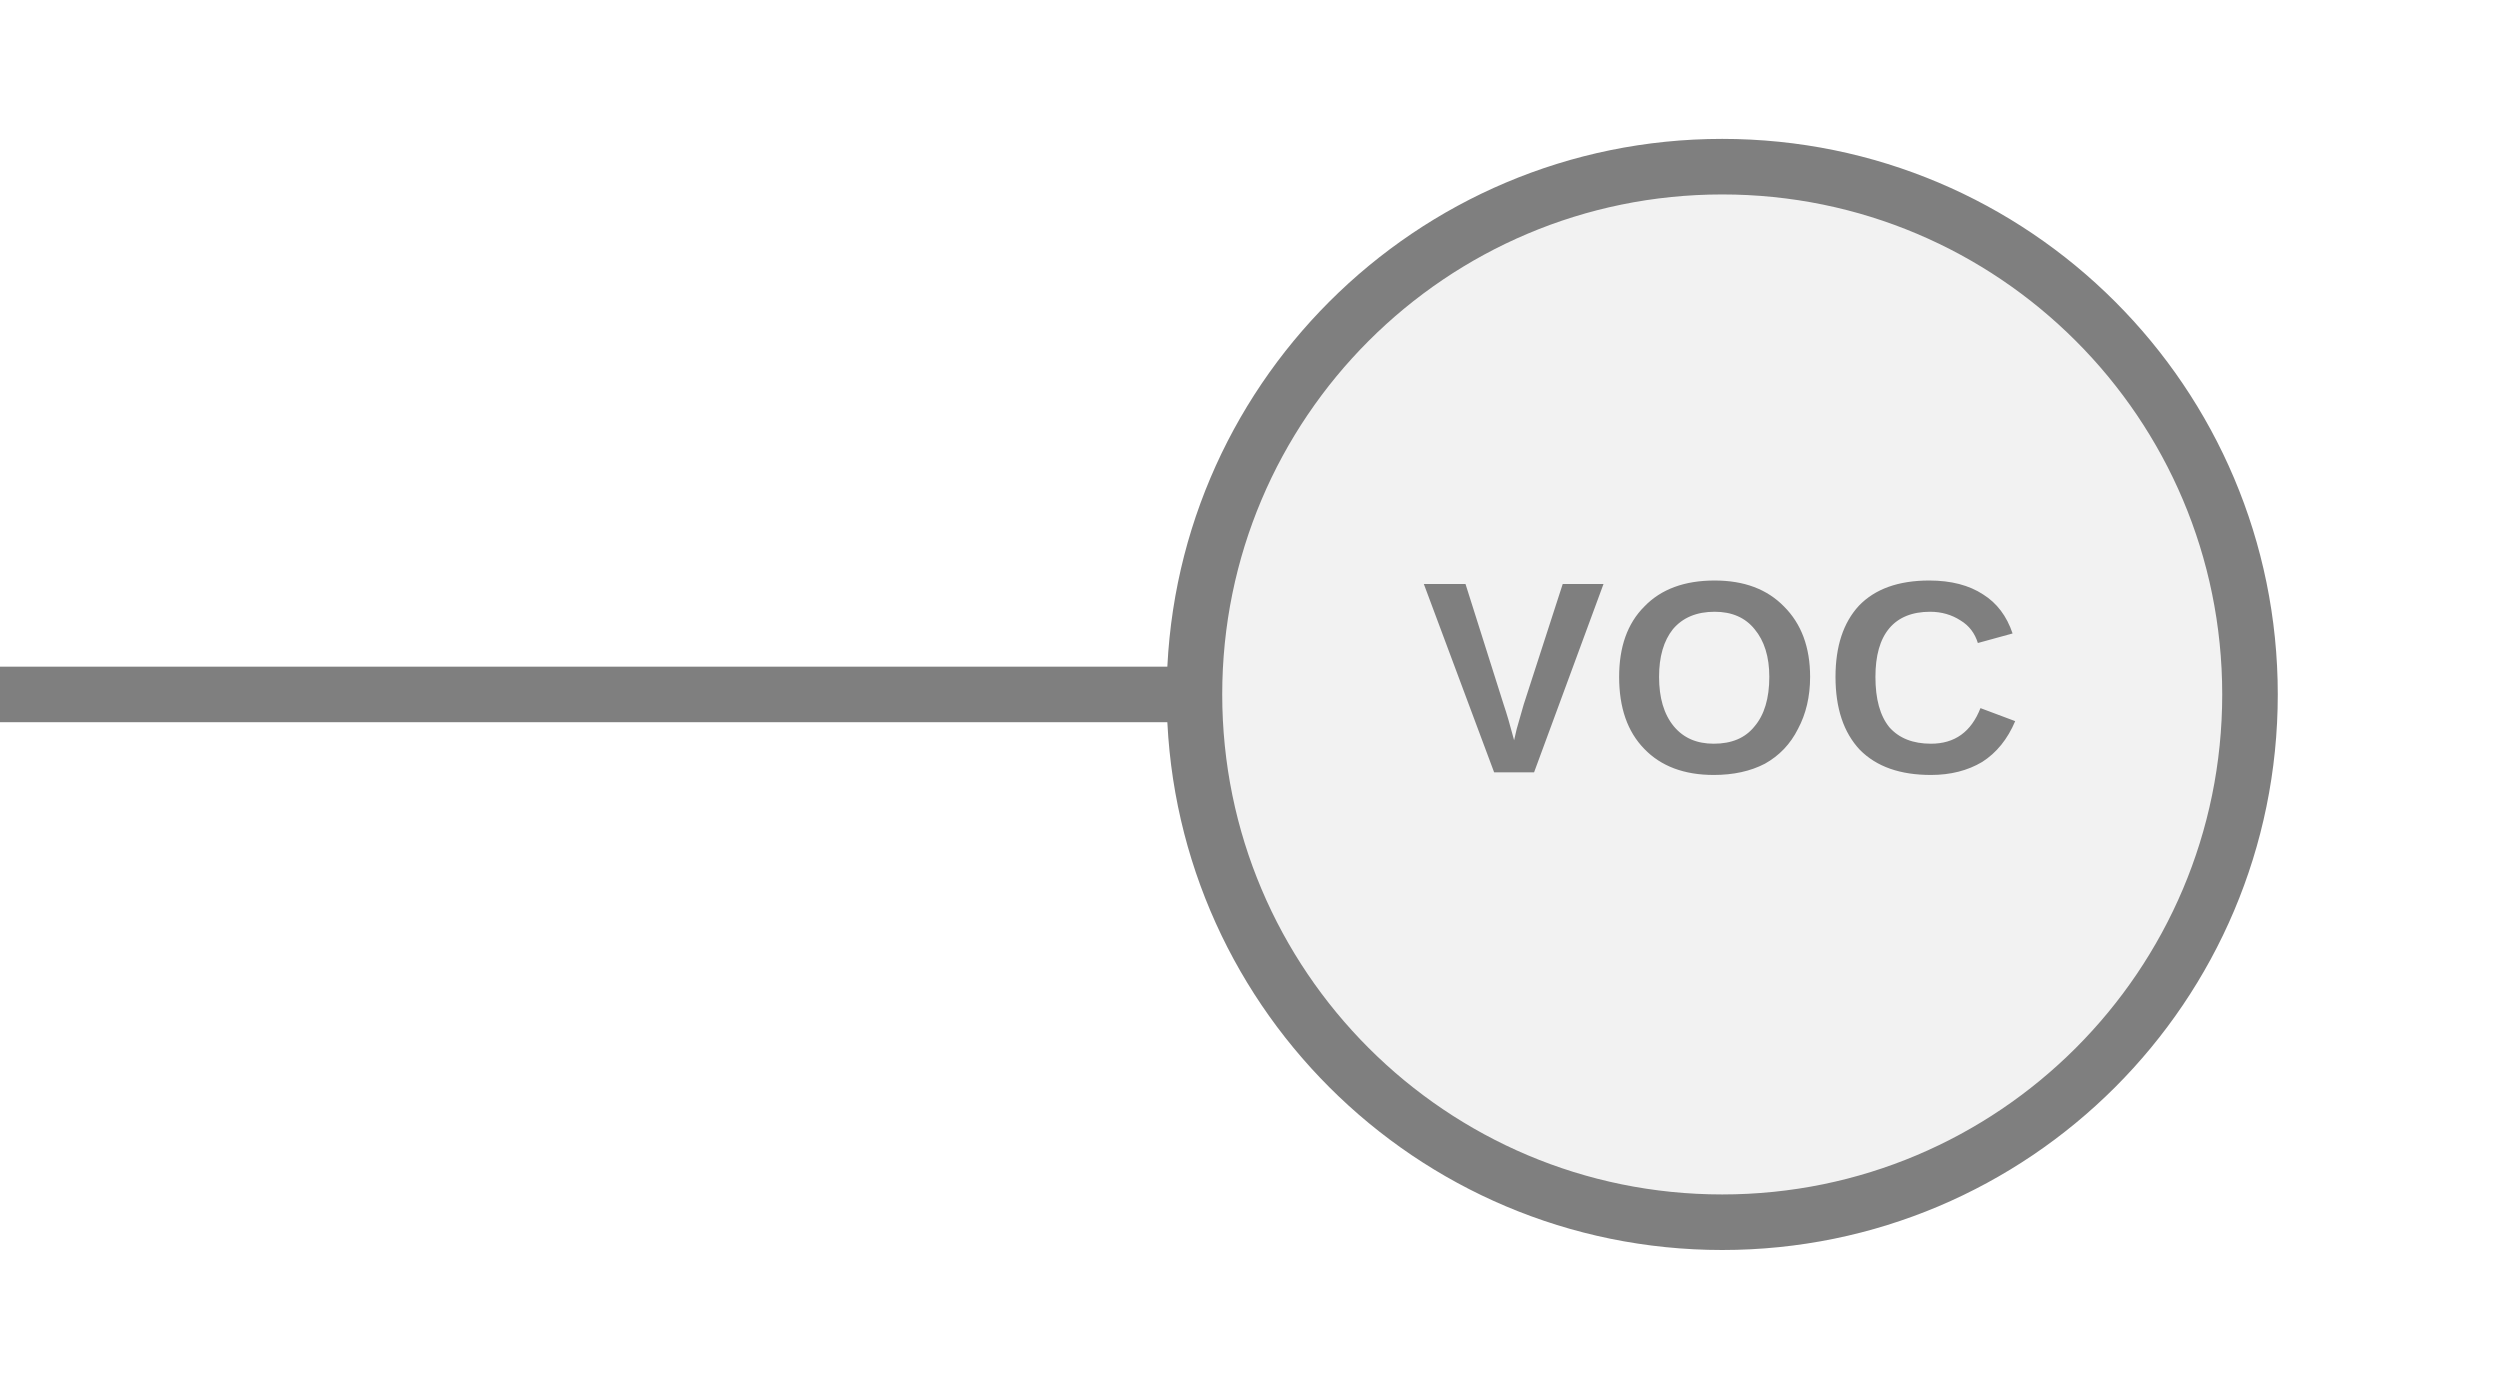
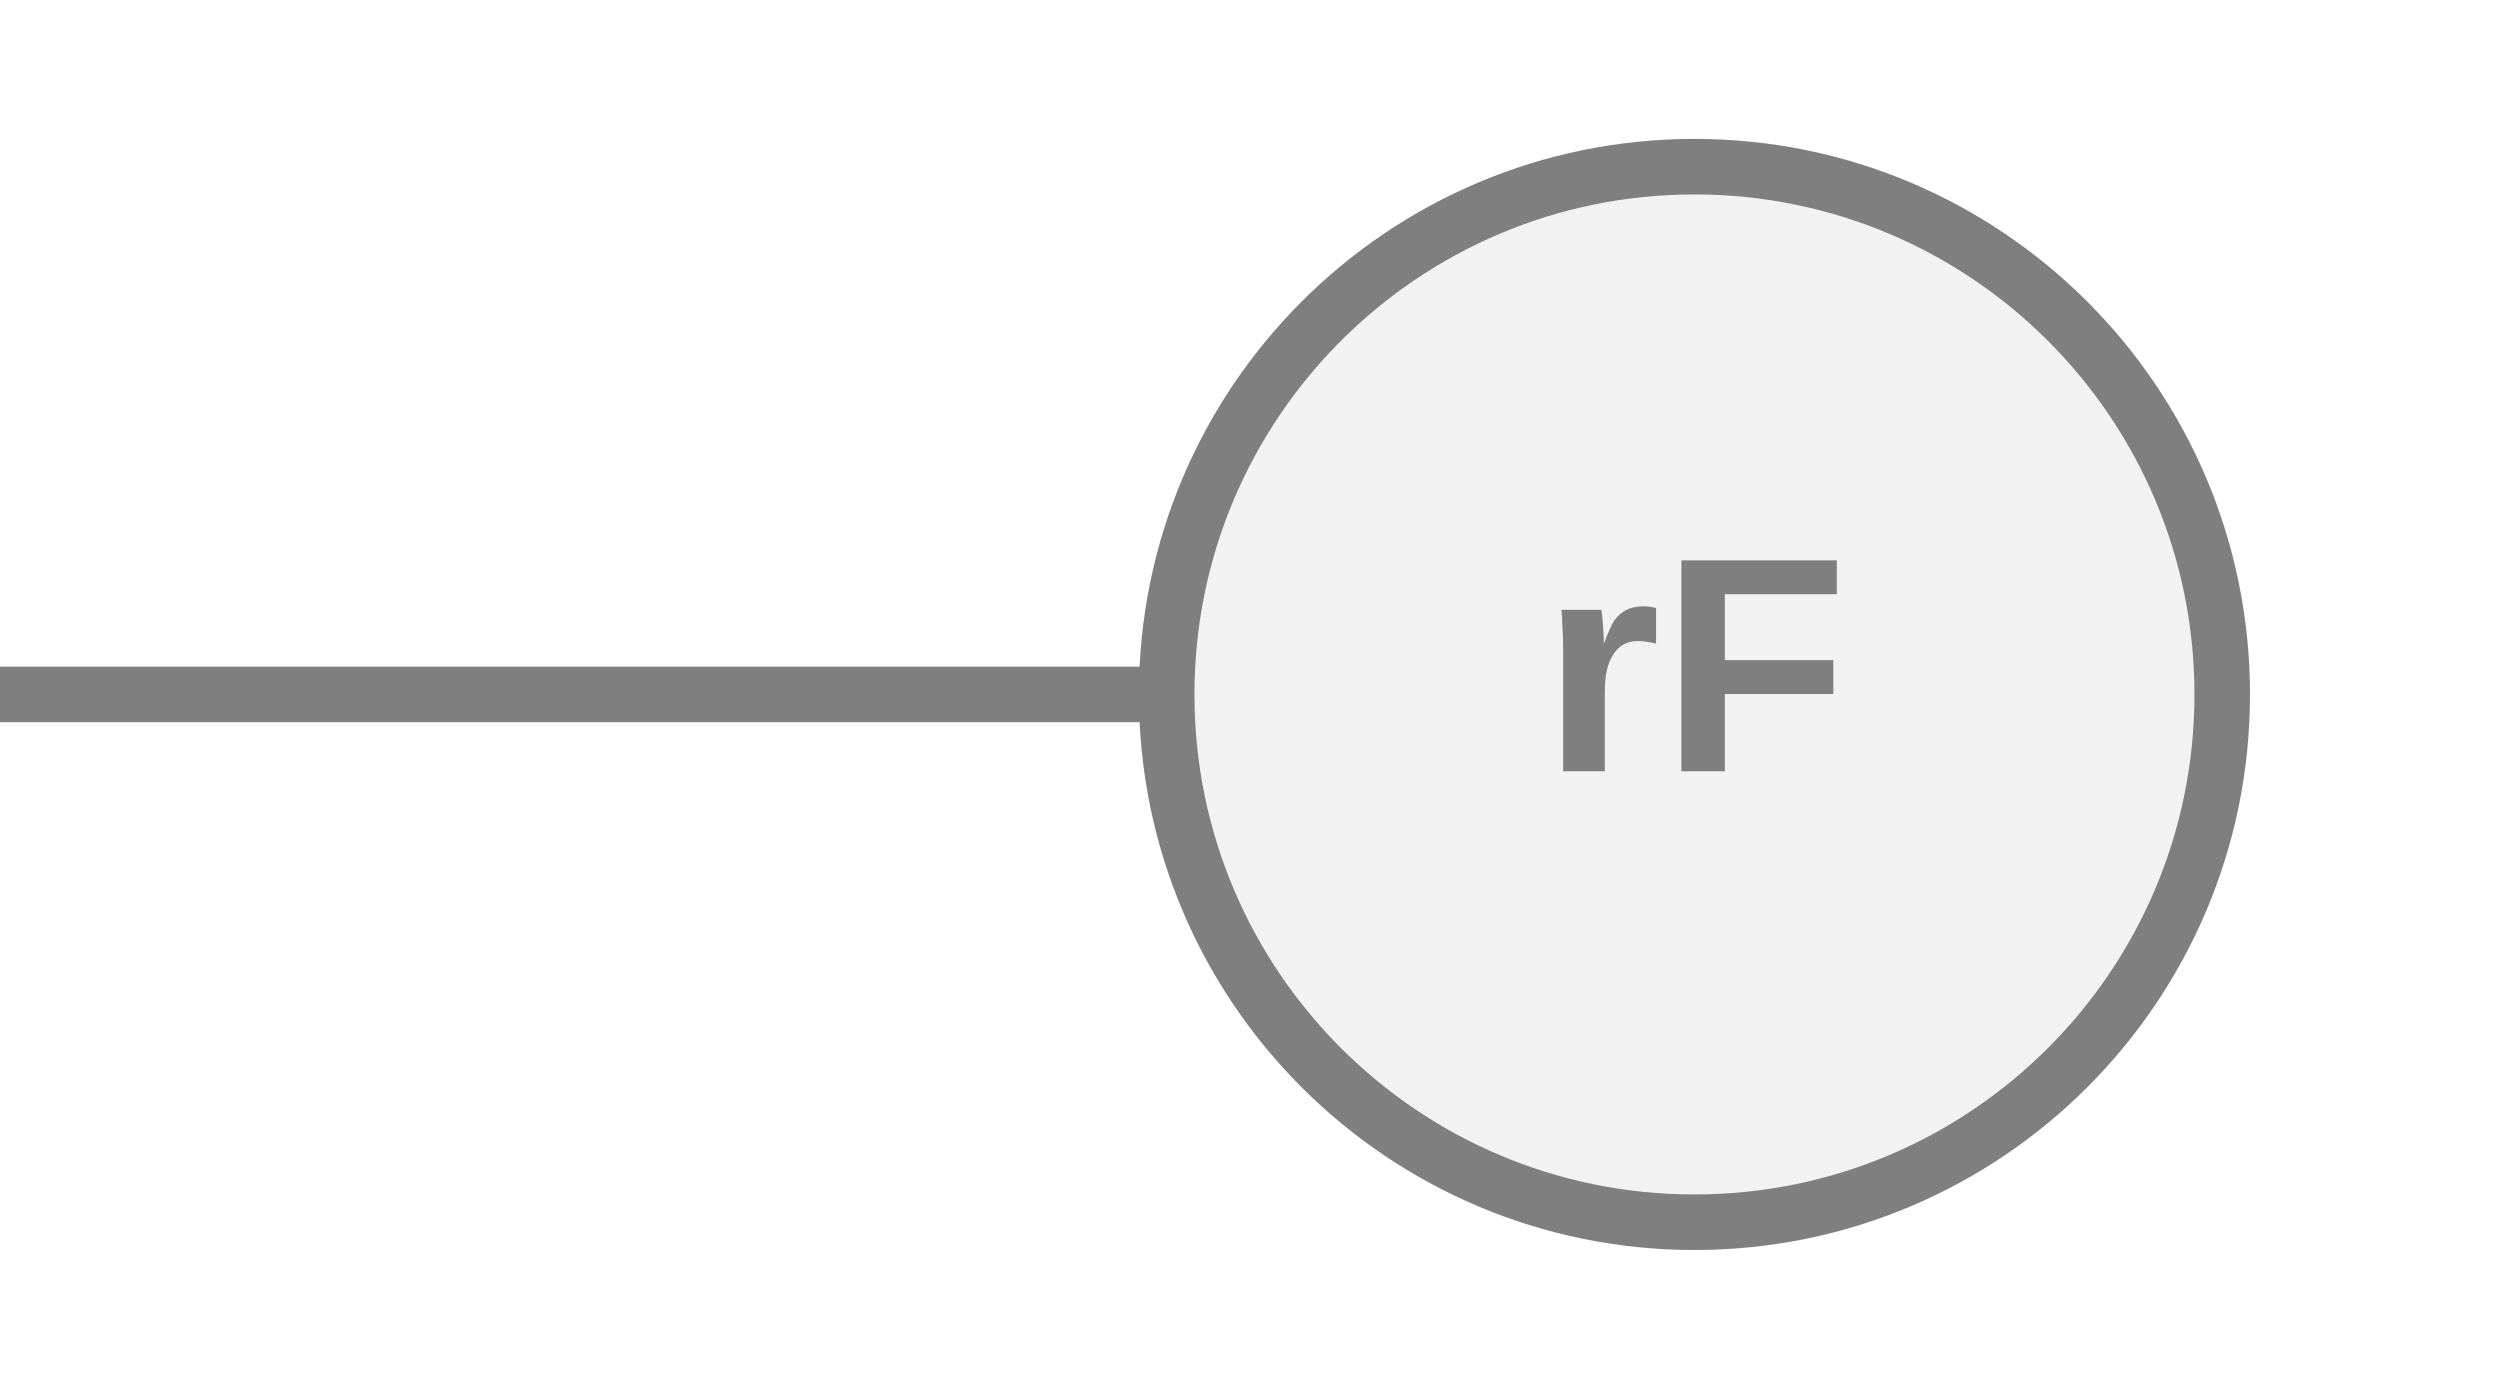
<svg xmlns="http://www.w3.org/2000/svg" width="45px" height="25px" viewBox="0 0 45 25">
-   <line x1="21.5" y1="12.5" x2="0" y2="12.5" stroke="#7f7f7f" stroke-width="1" stroke-linecap="round" />
-   <circle cx="31" cy="12.5" r="9.5" fill="#f2f2f2" stroke="#7f7f7f" stroke-width="1" />
-   <text x="31" y="12.5" fill="#7f7f7f" font-family="Arial, Helvetica, sans-serif" font-size="4.94px" font-style="normal" font-weight="600" letter-spacing="0.01em" text-anchor="middle" dominant-baseline="middle">VOC</text>
+   <line x1="0" y1="12.5" x2="21" y2="12.5" stroke="#7f7f7f" stroke-width="1" stroke-linecap="round" />
+   <circle cx="30.5" cy="12.5" r="9.5" fill="#f2f2f2" stroke="#7f7f7f" stroke-width="1" />
+   <text x="30.5" y="12.32" fill="#7f7f7f" font-family="Arial, Helvetica, sans-serif" font-size="5.51px" font-style="normal" font-weight="600" letter-spacing="0.00em" text-anchor="middle" dominant-baseline="middle">rF</text>
</svg>
